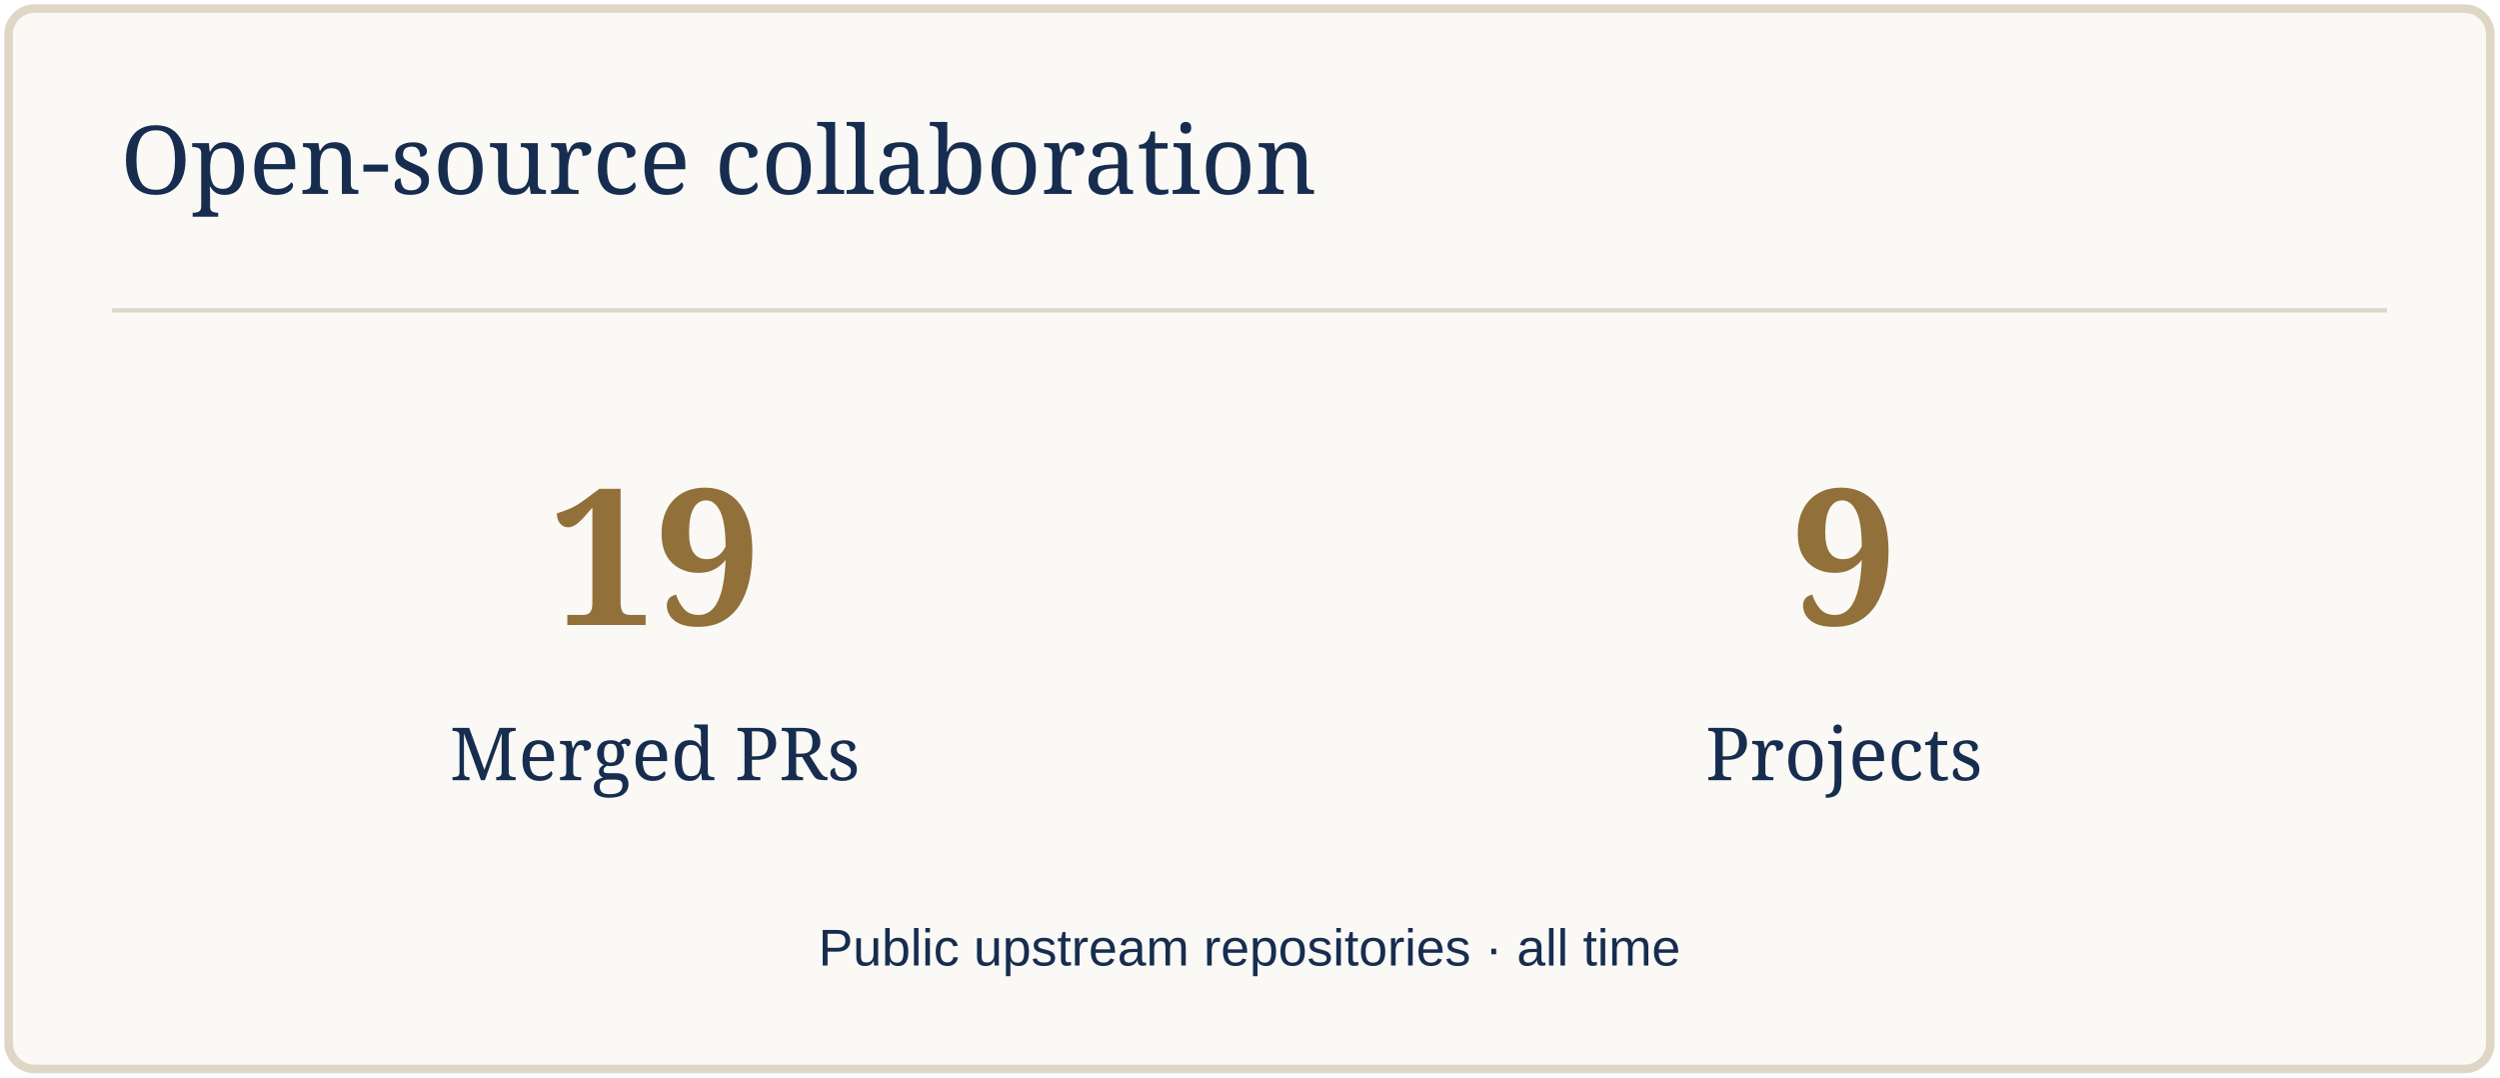
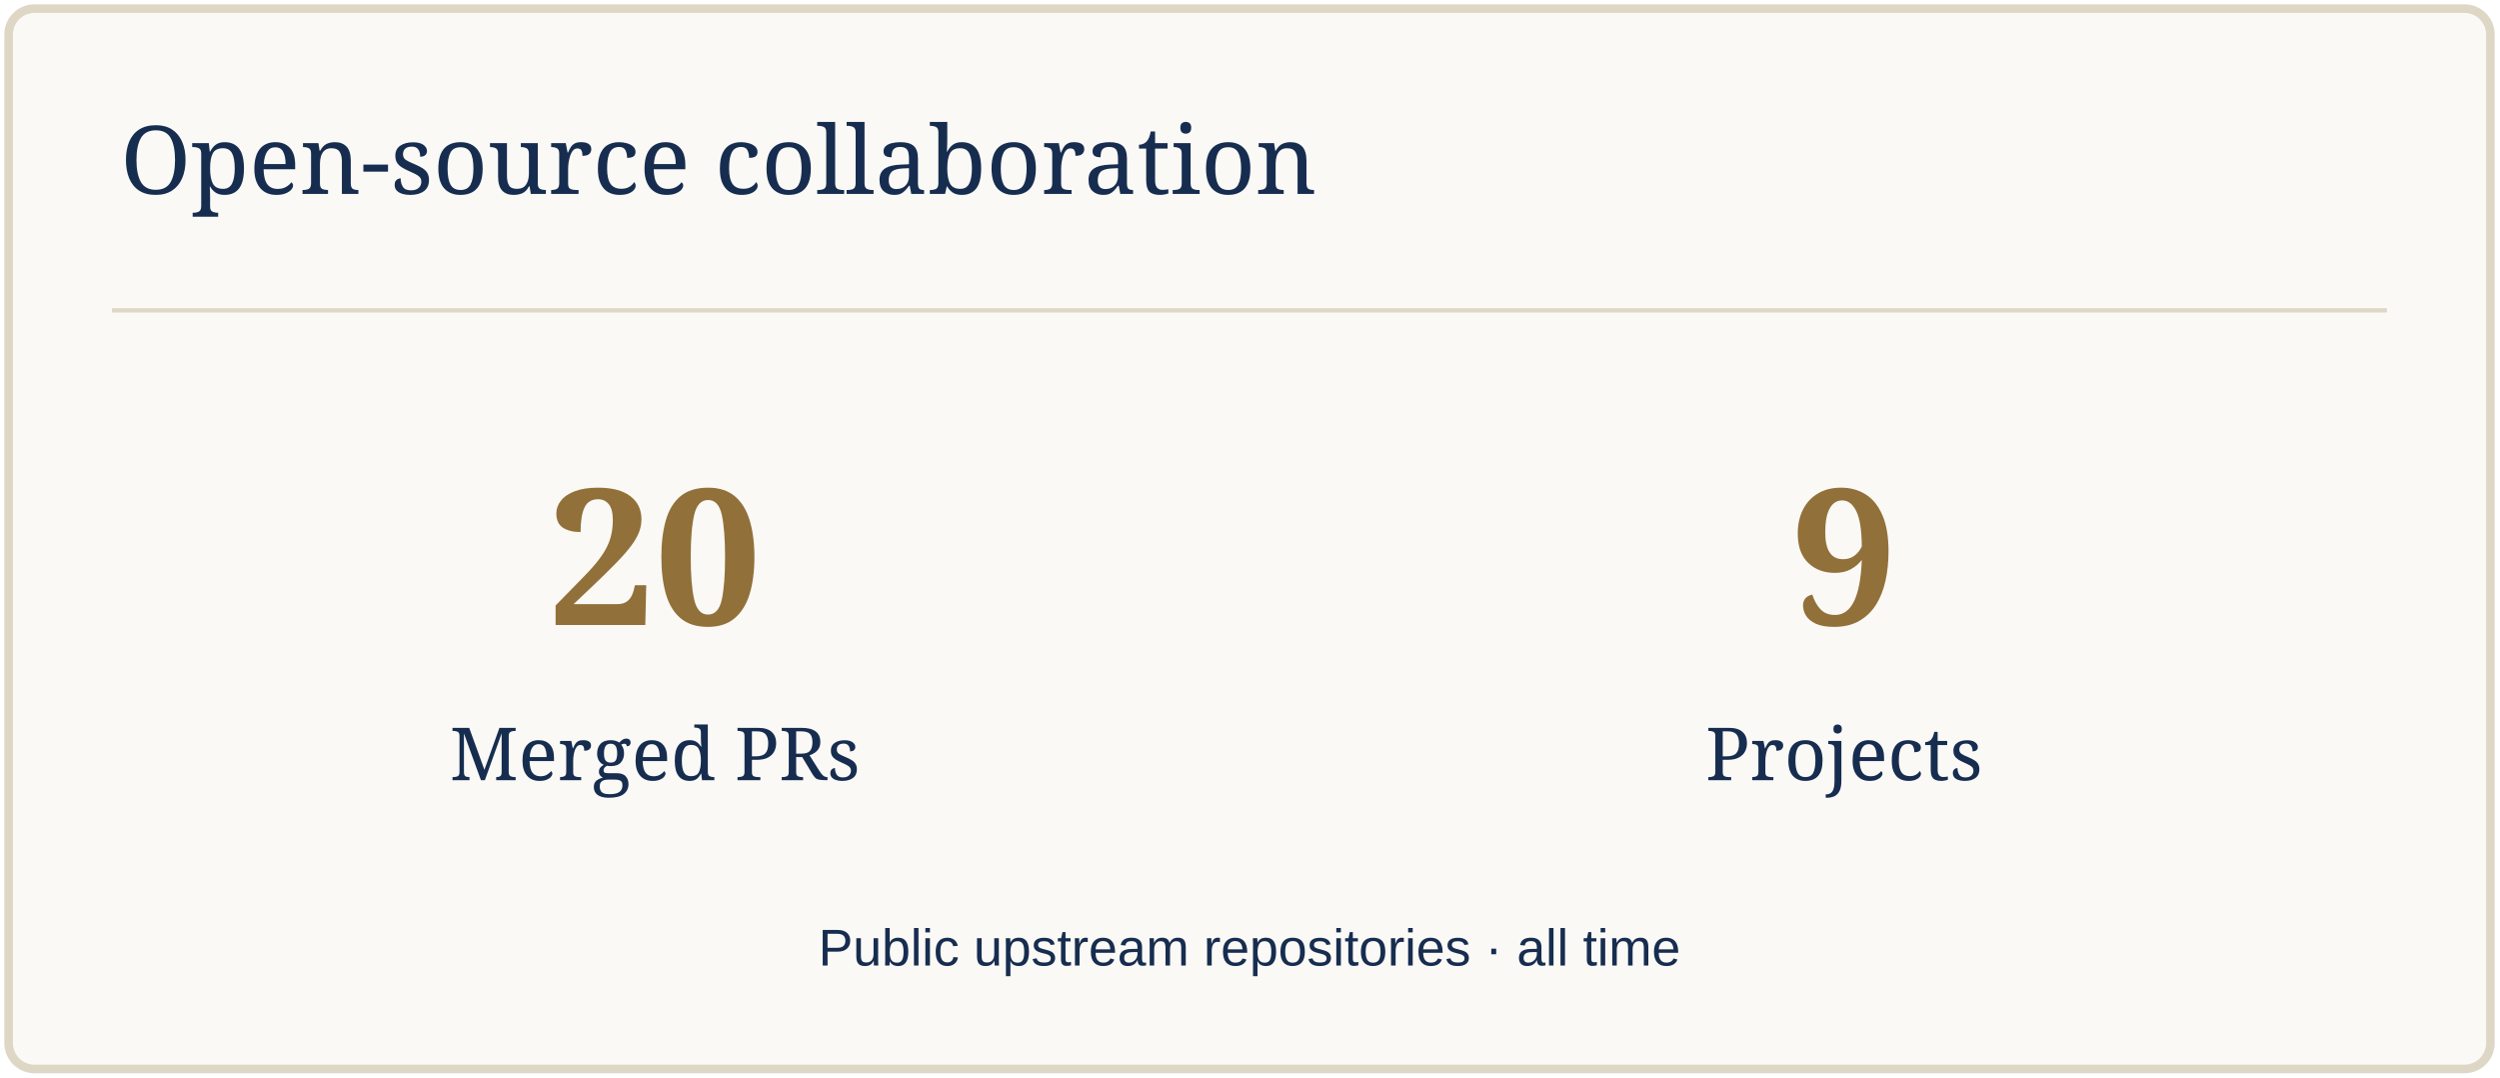
<svg xmlns="http://www.w3.org/2000/svg" width="580" height="250" viewBox="0 0 580 250" role="img" aria-label="Open-source collaboration">
  <rect x="2" y="2" width="576" height="246" rx="6" fill="#FAF9F5" stroke="#DED7C6" stroke-width="2" />
  <path d="M26 72H554" stroke="#DED7C6" />
  <text x="28" y="45" font-size="22" fill="#172D50" font-family="Georgia,serif">Open-source collaboration</text>
-   <text x="152" y="145" font-size="44" fill="#92703A" font-family="Georgia,serif" text-anchor="middle" font-weight="700">19</text>
+   <text x="152" y="145" font-size="44" fill="#92703A" font-family="Georgia,serif" text-anchor="middle" font-weight="700">20</text>
  <text x="152" y="181" font-size="17" fill="#172D50" font-family="Georgia,serif" text-anchor="middle">Merged PRs</text>
  <text x="428" y="145" font-size="44" fill="#92703A" font-family="Georgia,serif" text-anchor="middle" font-weight="700">9</text>
  <text x="428" y="181" font-size="17" fill="#172D50" font-family="Georgia,serif" text-anchor="middle">Projects</text>
  <text x="290" y="224" font-size="12" fill="#172D50" font-family="Arial,sans-serif" text-anchor="middle">Public upstream repositories · all time</text>
</svg>
